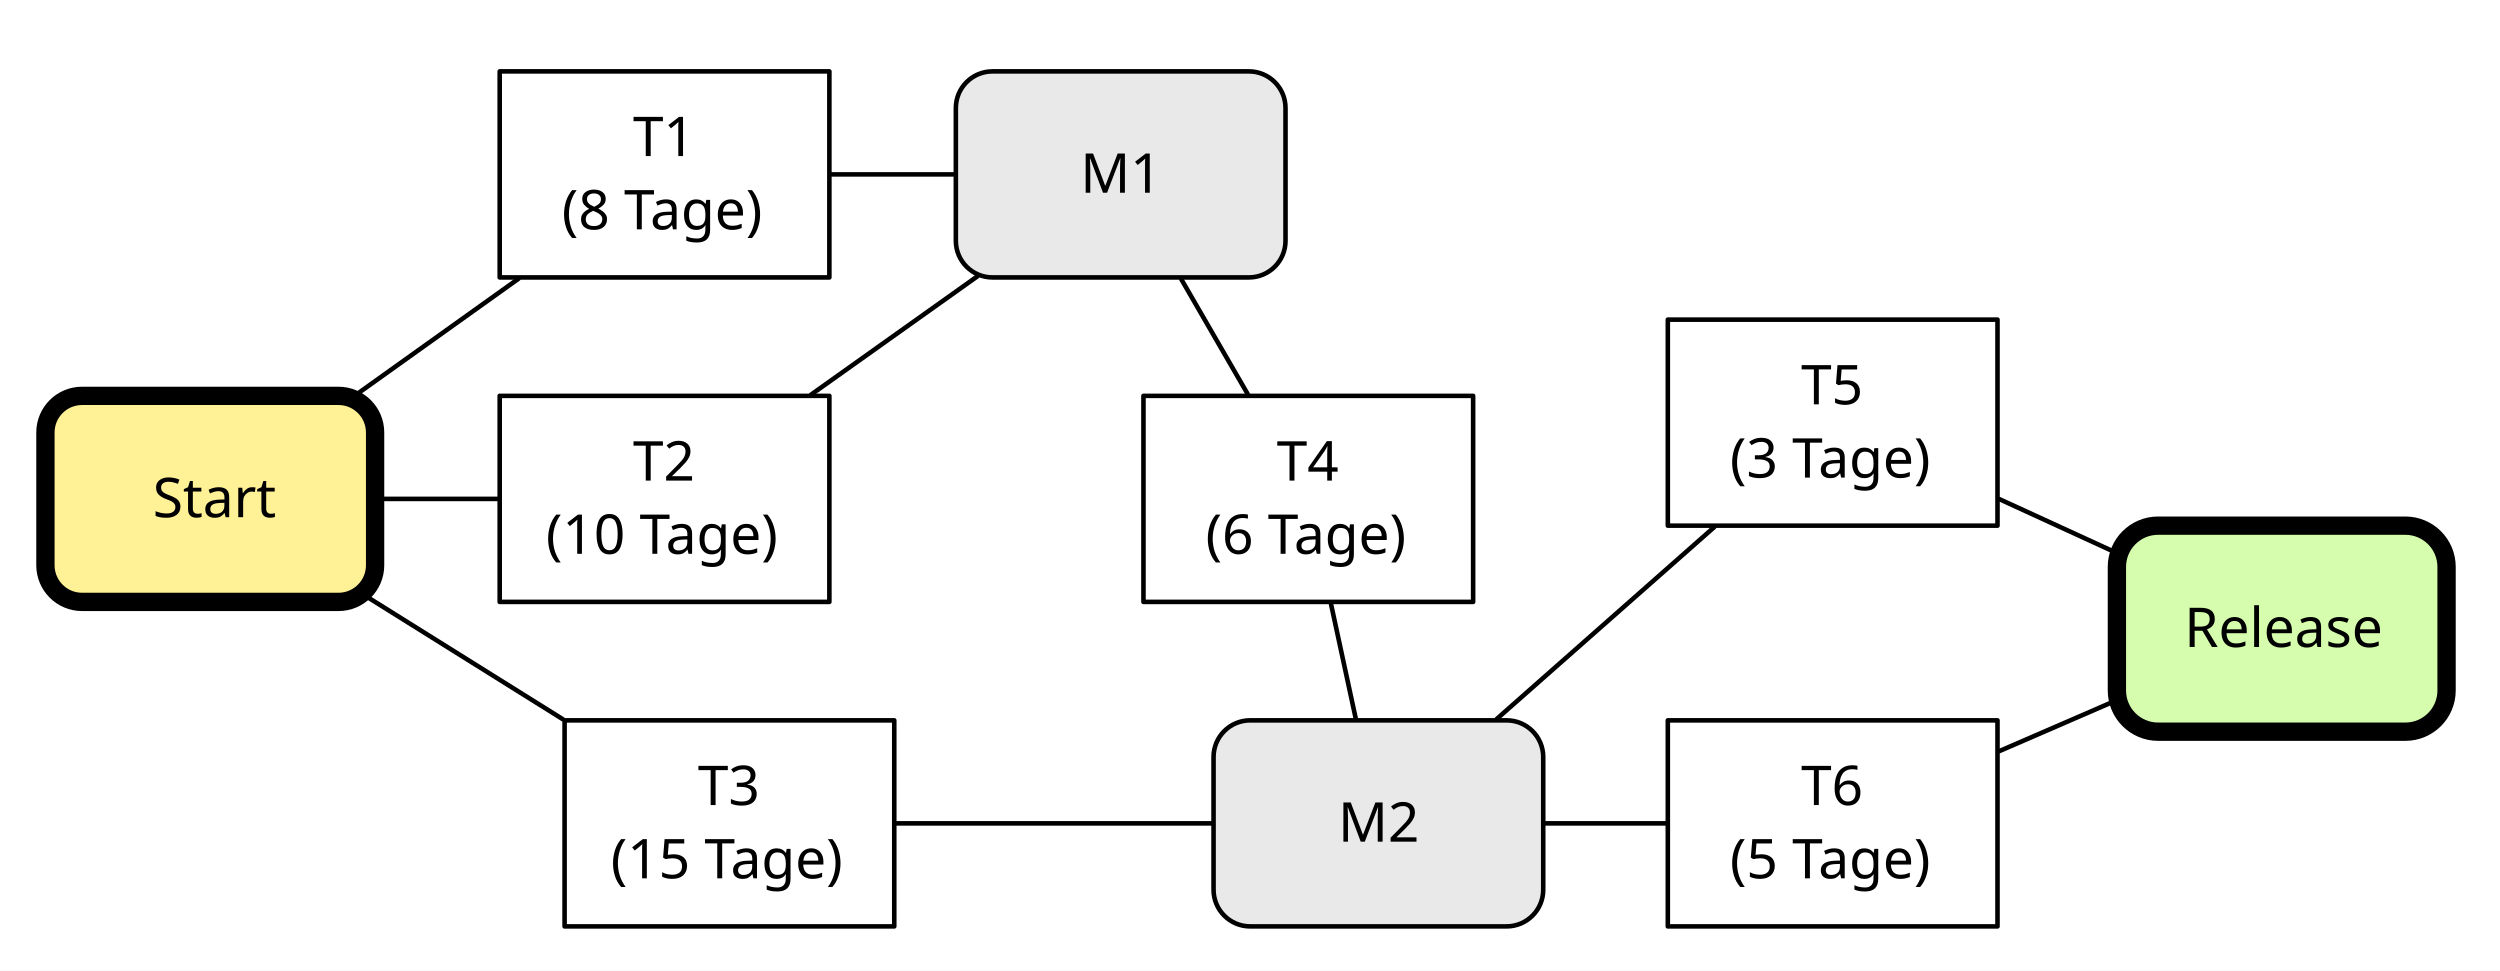
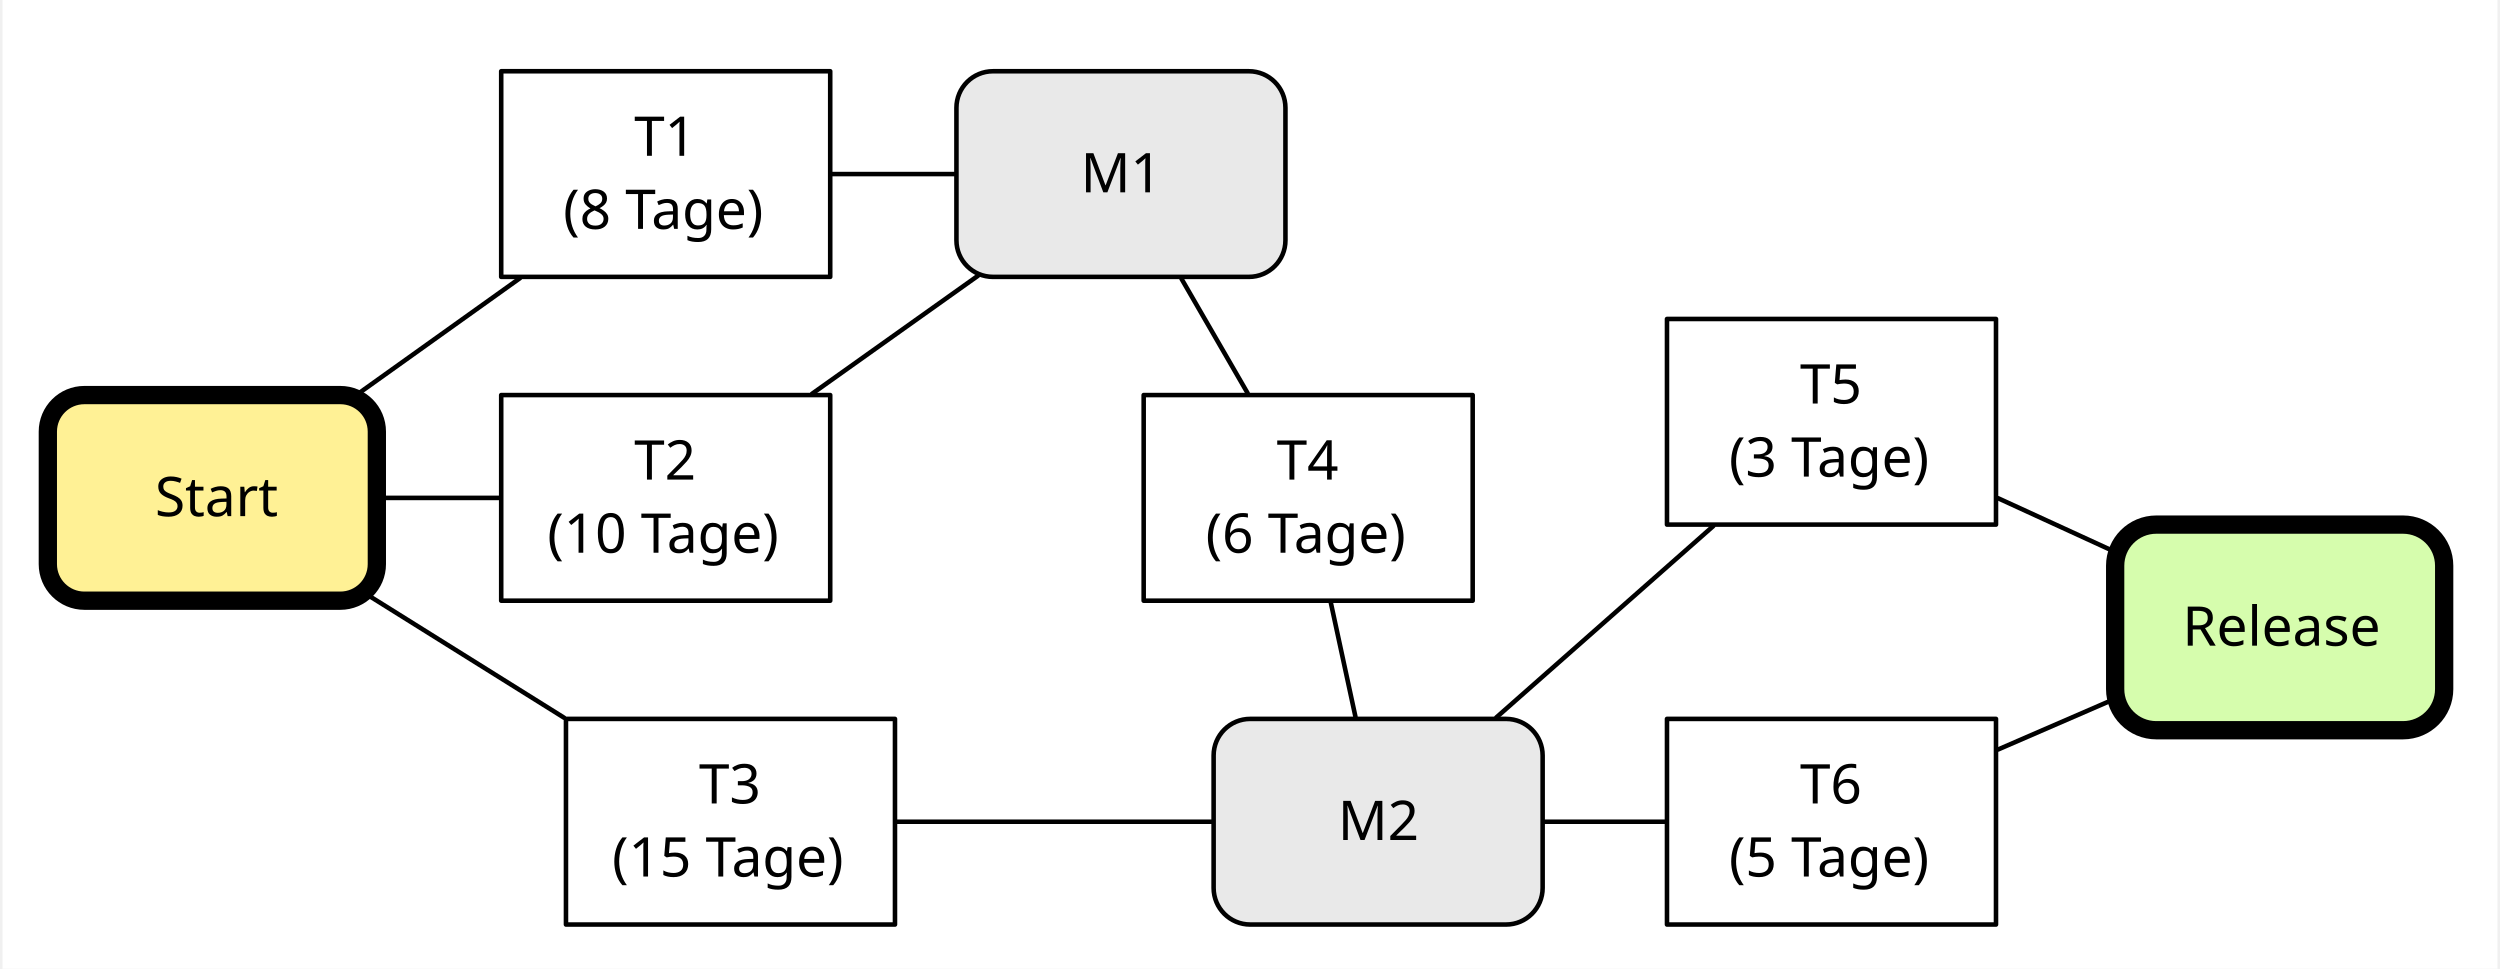
- <svg xmlns="http://www.w3.org/2000/svg" version="1.1" viewBox="0 0 546 212" width="546" height="212">
+ <svg xmlns="http://www.w3.org/2000/svg" version="1.1" viewBox="0 0 546 212" width="400" height="155">
  <defs>
    <font-face font-family="Avenir Next" font-size="12" panose-1="2 11 5 3 2 2 2 2 2 4" units-per-em="1000" underline-position="-75" underline-thickness="50" slope="0" x-height="468" cap-height="708" ascent="1e3" descent="-365.997" font-weight="400">
      <font-face-src>
        <font-face-name name="AvenirNext-Regular" />
      </font-face-src>
    </font-face>
  </defs>
  <g id="gantt_chart_1" stroke="none" fill-opacity="1" stroke-opacity="1" fill="none" stroke-dasharray="none">
    <rect fill="white" x="0" y="0" width="546" height="212" />
    <g id="gantt_chart_1_Layer_1">
      <g id="Line_21">
        <line x1="436.711" y1="164.018" x2="460.721" y2="153.608" stroke="black" stroke-linecap="round" stroke-linejoin="round" stroke-width="1" />
      </g>
      <g id="Line_20">
        <line x1="337.54" y1="179.824" x2="363.752" y2="179.824" stroke="black" stroke-linecap="round" stroke-linejoin="round" stroke-width="1" />
      </g>
      <g id="Line_19">
        <line x1="326.921" y1="156.993" x2="374.371" y2="115.134" stroke="black" stroke-linecap="round" stroke-linejoin="round" stroke-width="1" />
      </g>
      <g id="Line_18">
        <line x1="195.807" y1="179.824" x2="264.54" y2="179.824" stroke="black" stroke-linecap="round" stroke-linejoin="round" stroke-width="1" />
      </g>
      <g id="Line_17">
        <line x1="258.016" y1="61.023" x2="272.472" y2="86.024" stroke="black" stroke-linecap="round" stroke-linejoin="round" stroke-width="1" />
      </g>
      <g id="Line_16">
        <line x1="181.634" y1="38.091" x2="208.256" y2="38.091" stroke="black" stroke-linecap="round" stroke-linejoin="round" stroke-width="1" />
      </g>
      <g id="Line_15">
        <line x1="80.701" y1="130.694" x2="122.883" y2="157.058" stroke="black" stroke-linecap="round" stroke-linejoin="round" stroke-width="1" />
      </g>
      <g id="Line_14">
        <line x1="83.921" y1="108.957" x2="108.634" y2="108.957" stroke="black" stroke-linecap="round" stroke-linejoin="round" stroke-width="1" />
      </g>
      <g id="Line_13">
        <line x1="78.345" y1="85.796" x2="113.227" y2="60.881" stroke="black" stroke-linecap="round" stroke-linejoin="round" stroke-width="1" />
      </g>
      <g id="Graphic_12">
        <path d="M 17.921 86.457 L 73.921 86.457 C 78.34 86.457 81.921 90.038 81.921 94.457 L 81.921 123.457 C 81.921 127.875 78.34 131.457 73.921 131.457 L 17.921 131.457 C 13.503 131.457 9.921 127.875 9.921 123.457 L 9.921 94.457 C 9.921 90.038 13.503 86.457 17.921 86.457 Z" fill="#fff195" />
        <path d="M 17.921 86.457 L 73.921 86.457 C 78.34 86.457 81.921 90.038 81.921 94.457 L 81.921 123.457 C 81.921 127.875 78.34 131.457 73.921 131.457 L 17.921 131.457 C 13.503 131.457 9.921 127.875 9.921 123.457 L 9.921 94.457 C 9.921 90.038 13.503 86.457 17.921 86.457 Z" stroke="black" stroke-linecap="round" stroke-linejoin="bevel" stroke-width="4" />
        <text transform="translate(14.92126 100.9565)" fill="black">
          <tspan font-family="Avenir Next" font-size="12" font-weight="400" fill="black" x="18.448" y="12">Start</tspan>
        </text>
      </g>
      <g id="Graphic_73">
        <rect x="109.134" y="15.591" width="72" height="45" fill="white" />
        <rect x="109.134" y="15.591" width="72" height="45" stroke="black" stroke-linecap="round" stroke-linejoin="round" stroke-width="1" />
        <text transform="translate(114.1338 22.09055)" fill="black">
          <tspan font-family="Avenir Next" font-size="12" font-weight="400" fill="black" x="24.1" y="12">T1 </tspan>
          <tspan font-family="Avenir Next" font-size="12" font-weight="400" fill="black" x="8.572" y="28">(8 Tage)</tspan>
        </text>
      </g>
      <g id="Graphic_3">
        <rect x="109.134" y="86.457" width="72" height="45" fill="white" />
        <rect x="109.134" y="86.457" width="72" height="45" stroke="black" stroke-linecap="round" stroke-linejoin="round" stroke-width="1" />
        <text transform="translate(114.1338 92.95655)" fill="black">
          <tspan font-family="Avenir Next" font-size="12" font-weight="400" fill="black" x="24.1" y="12">T2 </tspan>
          <tspan font-family="Avenir Next" font-size="12" font-weight="400" fill="black" x="5.092" y="28">(10 Tage)</tspan>
        </text>
      </g>
      <g id="Graphic_4">
        <rect x="123.307" y="157.324" width="72" height="45" fill="white" />
        <rect x="123.307" y="157.324" width="72" height="45" stroke="black" stroke-linecap="round" stroke-linejoin="round" stroke-width="1" />
        <text transform="translate(128.3068 163.8236)" fill="black">
          <tspan font-family="Avenir Next" font-size="12" font-weight="400" fill="black" x="24.1" y="12">T3 </tspan>
          <tspan font-family="Avenir Next" font-size="12" font-weight="400" fill="black" x="5.092" y="28">(15 Tage)</tspan>
        </text>
      </g>
      <g id="Graphic_5">
        <rect x="249.732" y="86.457" width="72" height="45" fill="white" />
        <rect x="249.732" y="86.457" width="72" height="45" stroke="black" stroke-linecap="round" stroke-linejoin="round" stroke-width="1" />
        <text transform="translate(254.7318 92.95655)" fill="black">
          <tspan font-family="Avenir Next" font-size="12" font-weight="400" fill="black" x="24.1" y="12">T4 </tspan>
          <tspan font-family="Avenir Next" font-size="12" font-weight="400" fill="black" x="8.572" y="28">(6 Tage)</tspan>
        </text>
      </g>
      <g id="Graphic_6">
        <path d="M 216.756 15.591 L 272.756 15.591 C 277.174 15.591 280.756 19.172 280.756 23.591 L 280.756 52.591 C 280.756 57.009 277.174 60.591 272.756 60.591 L 216.756 60.591 C 212.338 60.591 208.756 57.009 208.756 52.591 L 208.756 23.591 C 208.756 19.172 212.338 15.591 216.756 15.591 Z" fill="#e9e9e9" />
        <path d="M 216.756 15.591 L 272.756 15.591 C 277.174 15.591 280.756 19.172 280.756 23.591 L 280.756 52.591 C 280.756 57.009 277.174 60.591 272.756 60.591 L 216.756 60.591 C 212.338 60.591 208.756 57.009 208.756 52.591 L 208.756 23.591 C 208.756 19.172 212.338 15.591 216.756 15.591 Z" stroke="black" stroke-linecap="round" stroke-linejoin="round" stroke-width="1" />
        <text transform="translate(213.7559 30.09055)" fill="black">
          <tspan font-family="Avenir Next" font-size="12" font-weight="400" fill="black" x="22.204" y="12">M1</tspan>
        </text>
      </g>
      <g id="Graphic_9">
        <rect x="364.252" y="69.804" width="72" height="45" fill="white" />
        <rect x="364.252" y="69.804" width="72" height="45" stroke="black" stroke-linecap="round" stroke-linejoin="round" stroke-width="1" />
        <text transform="translate(369.2518 76.30355)" fill="black">
          <tspan font-family="Avenir Next" font-size="12" font-weight="400" fill="black" x="24.1" y="12">T5 </tspan>
          <tspan font-family="Avenir Next" font-size="12" font-weight="400" fill="black" x="8.572" y="28">(3 Tage)</tspan>
        </text>
      </g>
      <g id="Graphic_10">
        <rect x="364.252" y="157.324" width="72" height="45" fill="white" />
        <rect x="364.252" y="157.324" width="72" height="45" stroke="black" stroke-linecap="round" stroke-linejoin="round" stroke-width="1" />
        <text transform="translate(369.2518 163.8236)" fill="black">
          <tspan font-family="Avenir Next" font-size="12" font-weight="400" fill="black" x="24.1" y="12">T6 </tspan>
          <tspan font-family="Avenir Next" font-size="12" font-weight="400" fill="black" x="8.572" y="28">(5 Tage)</tspan>
        </text>
      </g>
      <g id="Graphic_7">
        <path d="M 273.04 157.324 L 329.04 157.324 C 333.458 157.324 337.04 160.905 337.04 165.324 L 337.04 194.324 C 337.04 198.742 333.458 202.324 329.04 202.324 L 273.04 202.324 C 268.621 202.324 265.04 198.742 265.04 194.324 L 265.04 165.324 C 265.04 160.905 268.621 157.324 273.04 157.324 Z" fill="#e9e9e9" />
        <path d="M 273.04 157.324 L 329.04 157.324 C 333.458 157.324 337.04 160.905 337.04 165.324 L 337.04 194.324 C 337.04 198.742 333.458 202.324 329.04 202.324 L 273.04 202.324 C 268.621 202.324 265.04 198.742 265.04 194.324 L 265.04 165.324 C 265.04 160.905 268.621 157.324 273.04 157.324 Z" stroke="black" stroke-linecap="round" stroke-linejoin="round" stroke-width="1" />
        <text transform="translate(270.0398 171.8236)" fill="black">
          <tspan font-family="Avenir Next" font-size="12" font-weight="400" fill="black" x="22.204" y="12">M2</tspan>
        </text>
      </g>
      <g id="Graphic_8">
        <path d="M 471.331 114.804 L 525.331 114.804 C 530.301 114.804 534.331 118.833 534.331 123.804 L 534.331 150.804 C 534.331 155.774 530.301 159.804 525.331 159.804 L 471.331 159.804 C 466.36 159.804 462.331 155.774 462.331 150.804 L 462.331 123.804 C 462.331 118.833 466.36 114.804 471.331 114.804 Z" fill="#d6fdad" />
        <path d="M 471.331 114.804 L 525.331 114.804 C 530.301 114.804 534.331 118.833 534.331 123.804 L 534.331 150.804 C 534.331 155.774 530.301 159.804 525.331 159.804 L 471.331 159.804 C 466.36 159.804 462.331 155.774 462.331 150.804 L 462.331 123.804 C 462.331 118.833 466.36 114.804 471.331 114.804 Z" stroke="black" stroke-linecap="round" stroke-linejoin="bevel" stroke-width="4" />
        <text transform="translate(467.3308 129.3036)" fill="black">
          <tspan font-family="Avenir Next" font-size="12" font-weight="400" fill="black" x="9.73" y="12">Release</tspan>
        </text>
      </g>
      <g id="Line_22">
        <line x1="177.171" y1="86.167" x2="213.469" y2="60.346" stroke="black" stroke-linecap="round" stroke-linejoin="round" stroke-width="1" />
      </g>
      <g id="Line_23">
        <line x1="290.698" y1="131.945" x2="296.074" y2="156.835" stroke="black" stroke-linecap="round" stroke-linejoin="round" stroke-width="1" />
      </g>
      <g id="Line_24">
        <line x1="436.706" y1="109.029" x2="460.961" y2="120.158" stroke="black" stroke-linecap="round" stroke-linejoin="round" stroke-width="1" />
      </g>
    </g>
  </g>
</svg>
